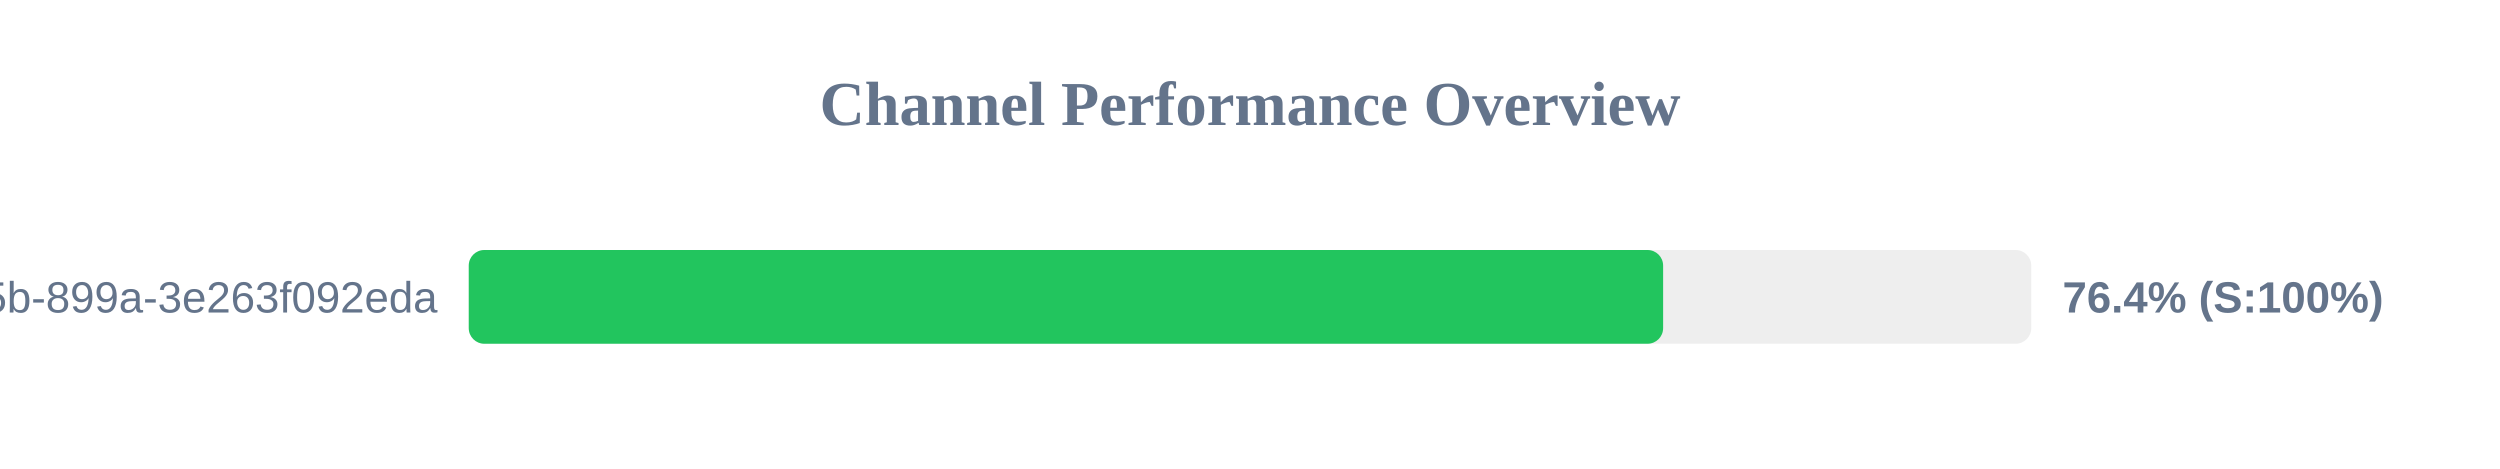
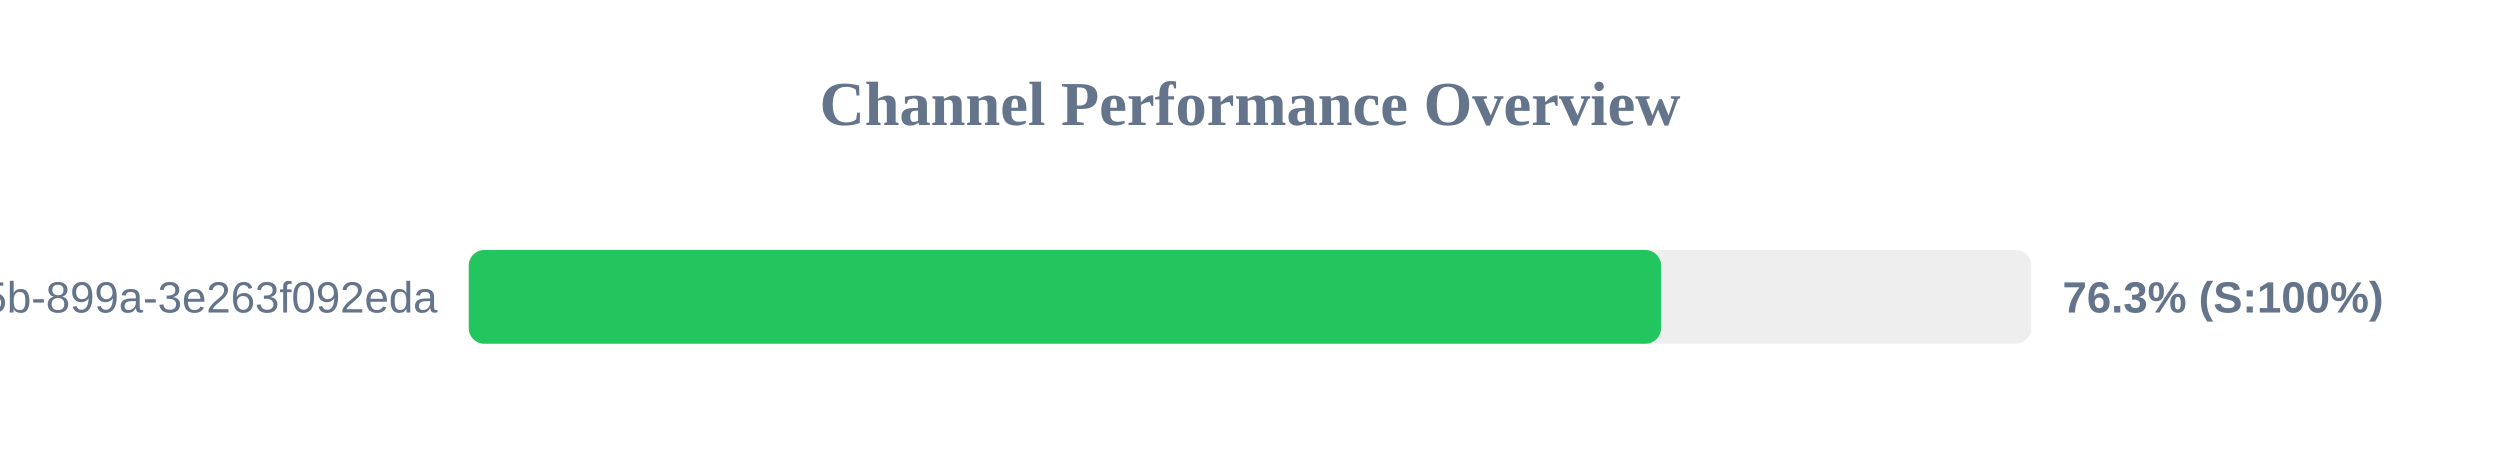
<svg xmlns="http://www.w3.org/2000/svg" width="800" height="150" version="1.1">
  <style>
        .row { font: 14px Arial; fill: #64748b; }
        .score { font: bold 14px Arial; fill: #64748b; }
    </style>
  <text x="400" y="40" text-anchor="middle" font-size="20px" font-weight="bold" fill="#64748b">Channel Performance Overview</text>
  <rect x="150" y="80" width="500" height="30" fill="#eee" rx="5" />
-   <rect x="150" y="80" width="382.2" height="30" fill="#22c55e" rx="5" />
+   <rect x="150" y="80" width="381.55" height="30" fill="#22c55e" rx="5" />
  <text x="140" y="100" text-anchor="end" class="row">?uuid=6bf726db-fb0b-405b-899a-3e263f092eda</text>
-   <text x="660" y="100" text-anchor="start" class="score">76.4% (S:100%)</text>
+   <text x="660" y="100" text-anchor="start" class="score">76.3% (S:100%)</text>
</svg>
